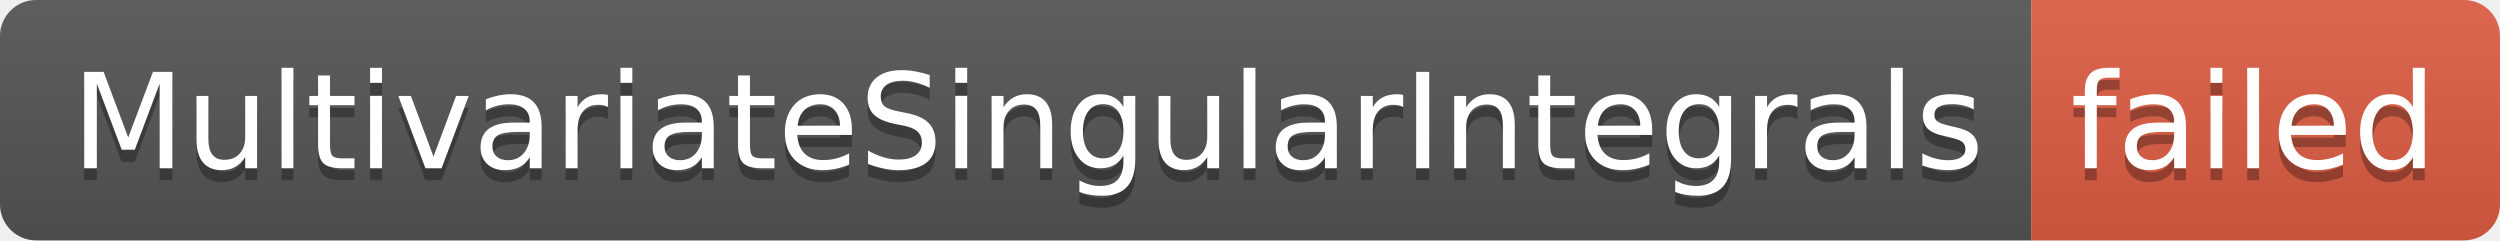
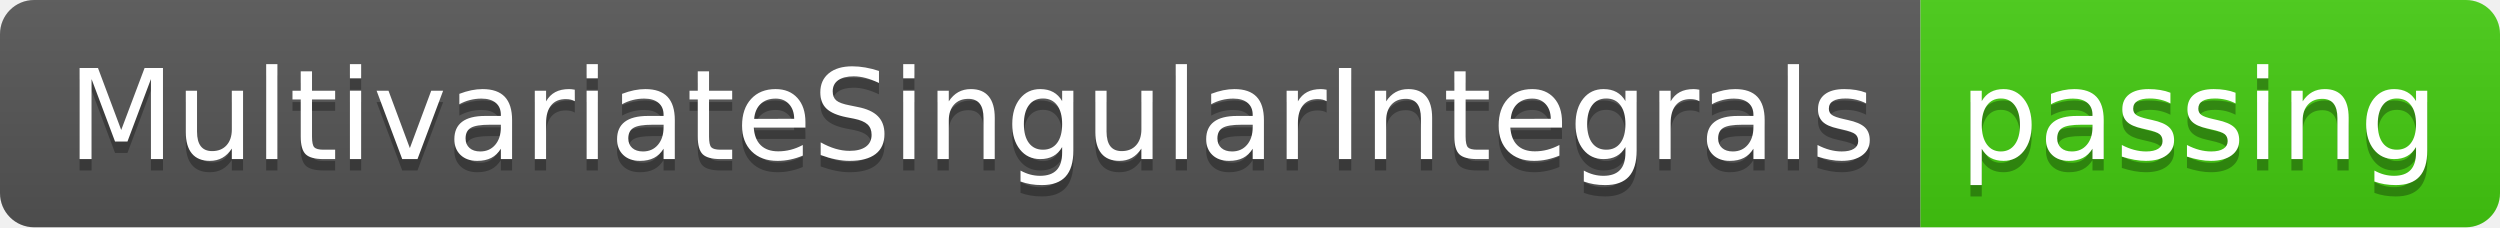
- <svg xmlns="http://www.w3.org/2000/svg" width="208" height="20" role="img" aria-label="MultivariateSingularIntegrals: failed">
+ <svg xmlns="http://www.w3.org/2000/svg" width="220" height="20" role="img" aria-label="MultivariateSingularIntegrals: passing">
  <linearGradient id="s" x2="0" y2="100%">
    <stop offset="0" stop-color="#bbb" stop-opacity=".1" />
    <stop offset="1" stop-opacity=".1" />
  </linearGradient>
  <clipPath id="r">
-     <rect width="208" height="20" rx="3" fill="#fff" />
+     <rect width="220" height="20" rx="3" fill="#fff" />
  </clipPath>
  <g clip-path="url(#r)">
    <rect width="169" height="20" fill="#555" />
-     <rect x="169" width="39" height="20" fill="#e05d44" />
-     <rect width="208" height="20" fill="url(#s)" />
+     <rect x="169" width="51" height="20" fill="#4c1" />
+     <rect width="220" height="20" fill="url(#s)" />
  </g>
  <g fill="#fff" text-anchor="middle" font-family="Verdana,Geneva,DejaVu Sans,sans-serif" text-rendering="geometricPrecision" font-size="110">
    <text aria-hidden="true" x="855" y="150" fill="#010101" fill-opacity=".3" transform="scale(.1)" textLength="1590">MultivariateSingularIntegrals</text>
    <text x="855" y="140" transform="scale(.1)" fill="#fff" textLength="1590">MultivariateSingularIntegrals</text>
-     <text aria-hidden="true" x="1875" y="150" fill="#010101" fill-opacity=".3" transform="scale(.1)" textLength="290">failed</text>
-     <text x="1875" y="140" transform="scale(.1)" fill="#fff" textLength="290">failed</text>
+     <text aria-hidden="true" x="1935" y="150" fill="#010101" fill-opacity=".3" transform="scale(.1)" textLength="410">passing</text>
+     <text x="1935" y="140" transform="scale(.1)" fill="#fff" textLength="410">passing</text>
  </g>
</svg>
